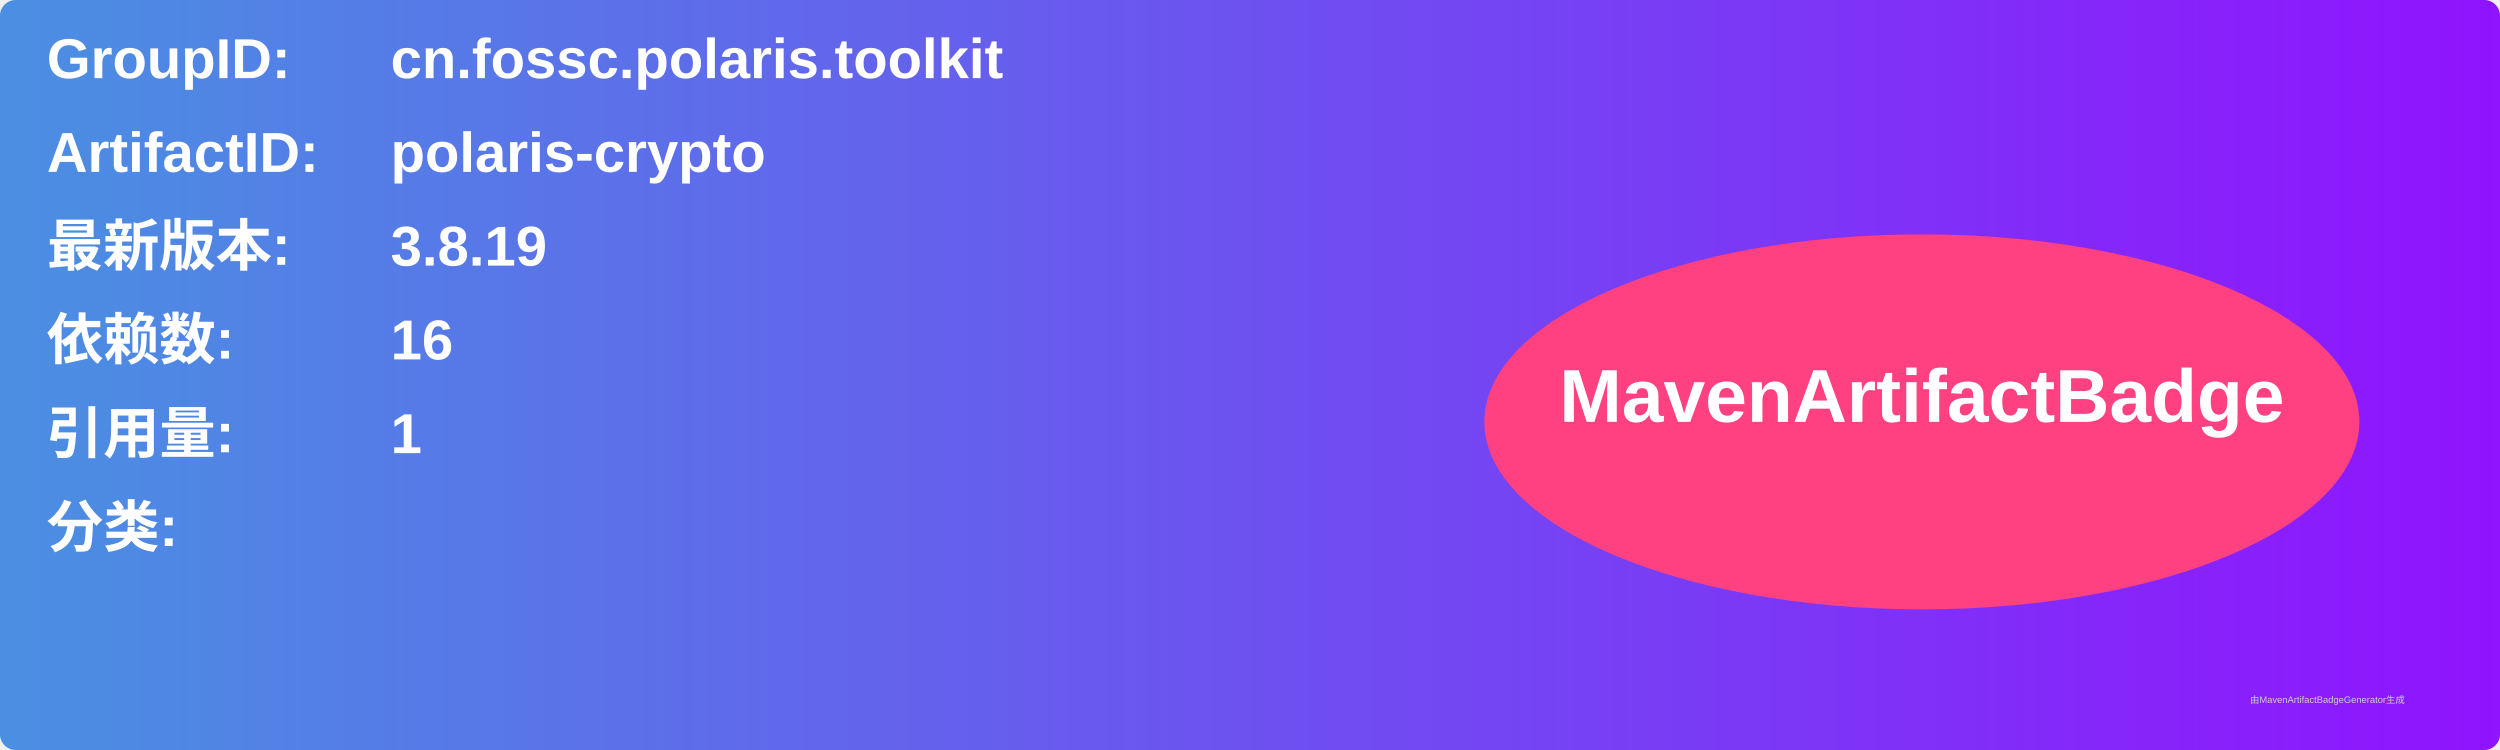
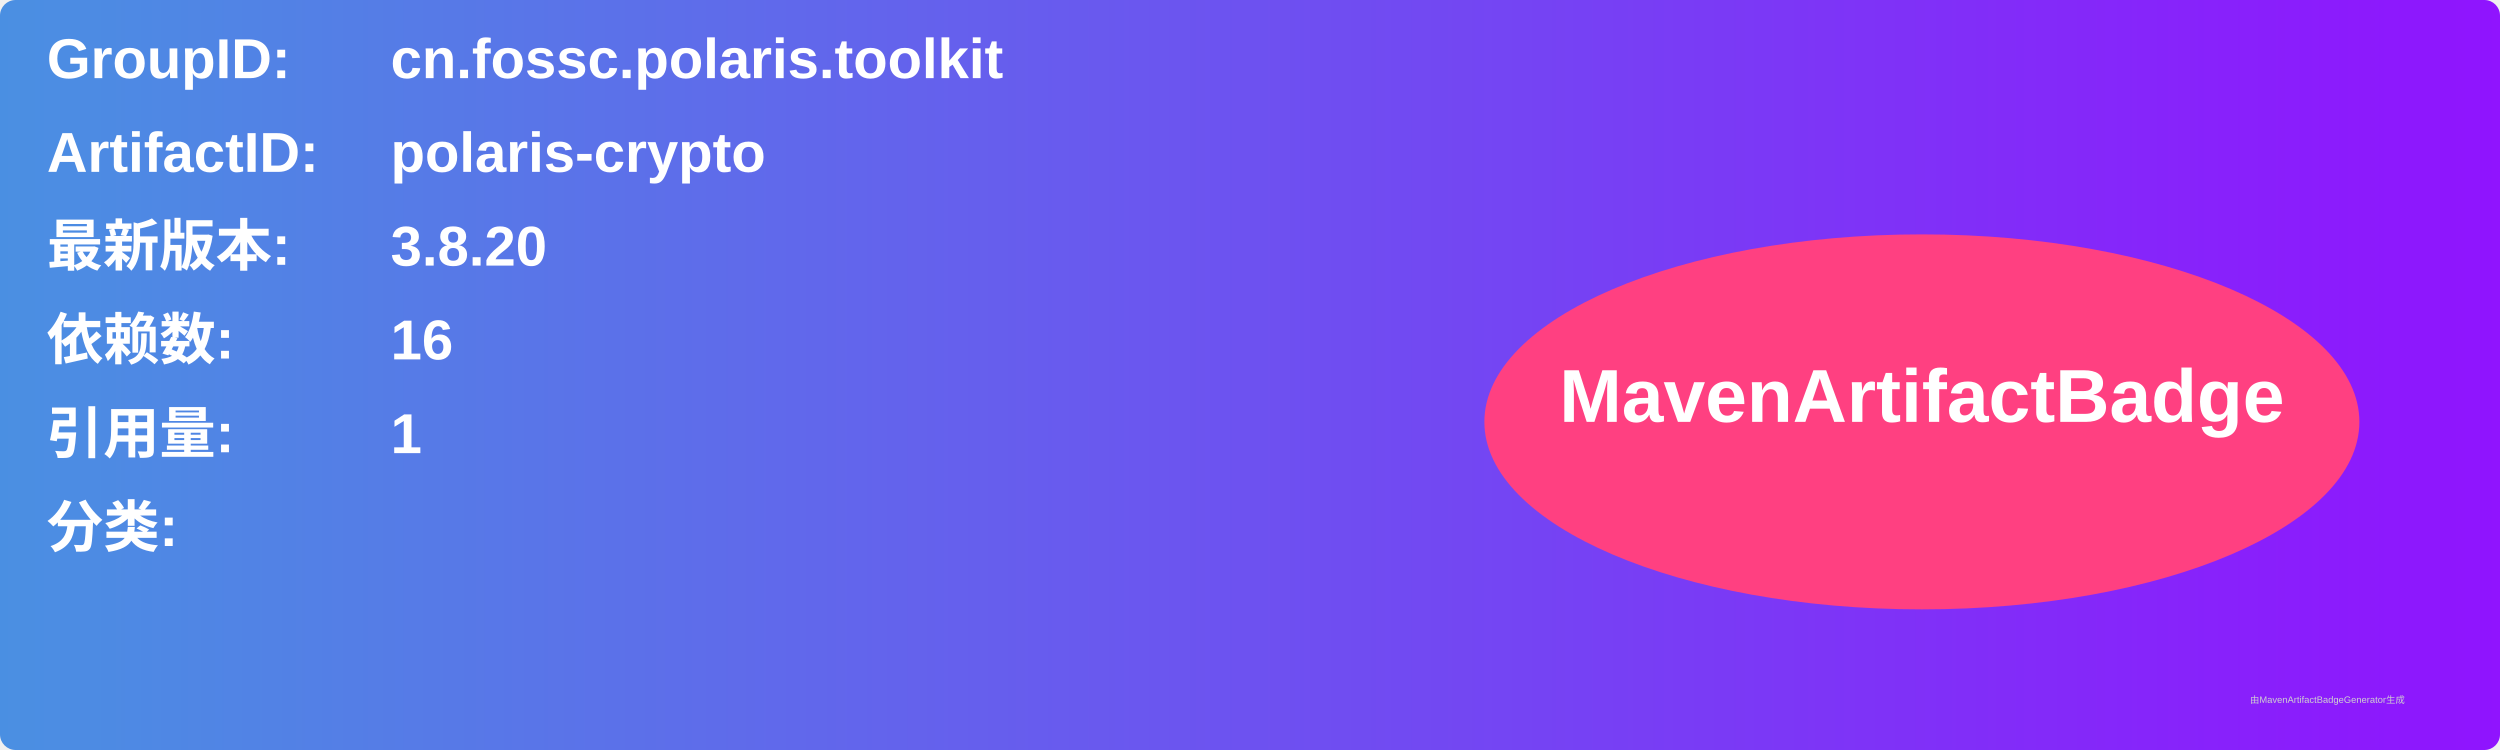
<svg xmlns="http://www.w3.org/2000/svg" width="800" height="240" viewBox="0 0 800 240">
  <linearGradient id="grad" x1="0%" y1="0%" x2="100%" y2="0%">
    <stop offset="0%" stop-color="#4a90e2" />
    <stop offset="100%" stop-color="#9013fe" />
  </linearGradient>
  <rect width="100%" height="100%" rx="5" ry="5" fill="url(#grad)" />
  <g transform="translate(15, 15)">
    <text x="0" y="10" font-family="Arial" font-size="18" fill="white" font-weight="bold" width="260">GroupID:</text>
    <text x="110" y="10" font-family="Arial" font-size="18" fill="white" font-weight="bold" width="460">cn.fossc.polaris.toolkit</text>
    <text x="0" y="40" font-family="Arial" font-size="18" fill="white" font-weight="bold" width="260">ArtifactID:</text>
    <text x="110" y="40" font-family="Arial" font-size="18" fill="white" font-weight="bold" width="460">polaris-crypto</text>
    <text x="0" y="70" font-family="Arial" font-size="18" fill="white" font-weight="bold">最新版本:</text>
    <text x="110" y="70" font-family="Arial" font-size="18" fill="white" font-weight="bold">
-       <tspan font-weight="bold">3.8.19</tspan>
+       <tspan font-weight="bold">3.8.20</tspan>
    </text>
    <text x="0" y="100" font-family="Arial" font-size="18" fill="white" font-weight="bold">依赖数: </text>
    <text x="110" y="100" font-family="Arial" font-size="18" fill="white">
      <tspan font-weight="bold">16</tspan>
    </text>
    <text x="0" y="130" font-family="Arial" font-size="18" fill="white" font-weight="bold">引用量: </text>
    <text x="110" y="130" font-family="Arial" font-size="18" fill="white">
      <tspan font-weight="bold">1</tspan>
    </text>
    <text x="0" y="160" font-family="Arial" font-size="18" fill="white" font-weight="bold">分类:</text>
    <text x="10" y="190" font-family="Arial" font-size="10" fill="white">
      <tspan font-weight="bold" />
    </text>
    <ellipse cx="600" cy="120" rx="140" ry="60" fill="#ff4081" />
    <text x="600" y="120" text-anchor="middle" font-family="Arial" font-size="24" fill="white" font-weight="bold">MavenArtifactBadge</text>
  </g>
  <text x="720" y="225" font-family="Arial" font-size="3" fill="#d0d0d0">由MavenArtifactBadgeGenerator生成</text>
</svg>
